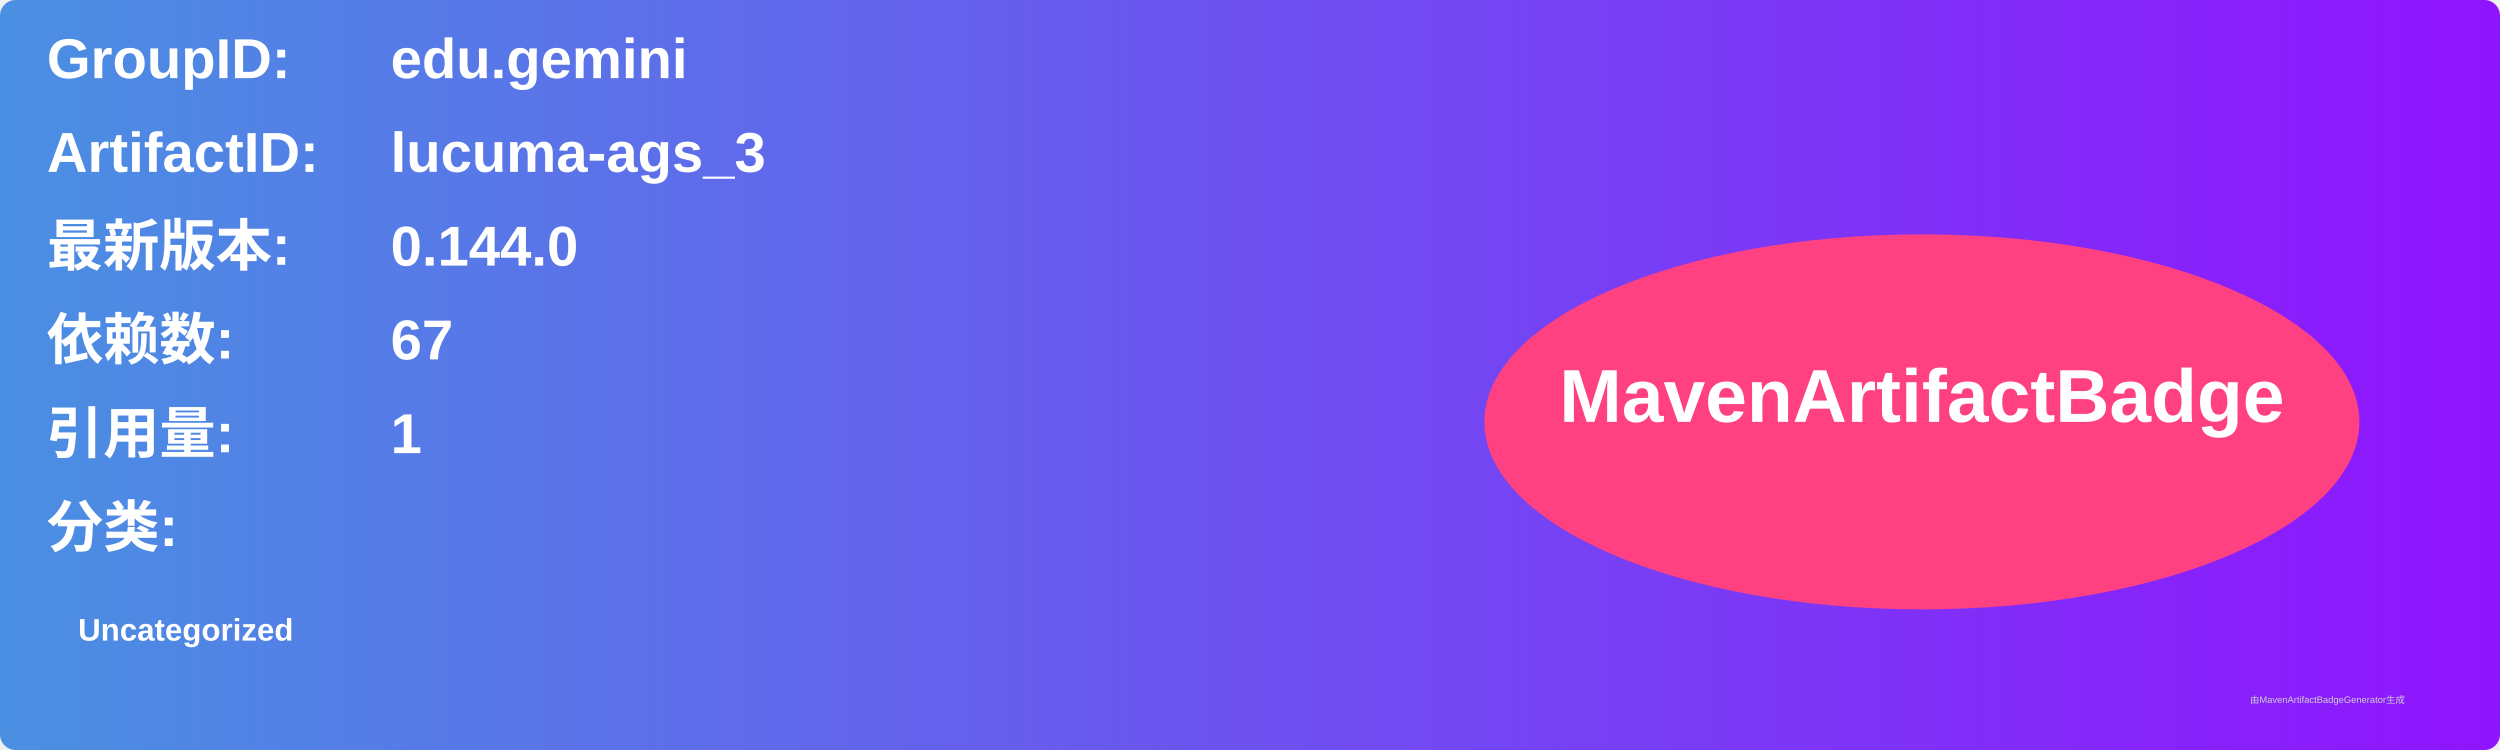
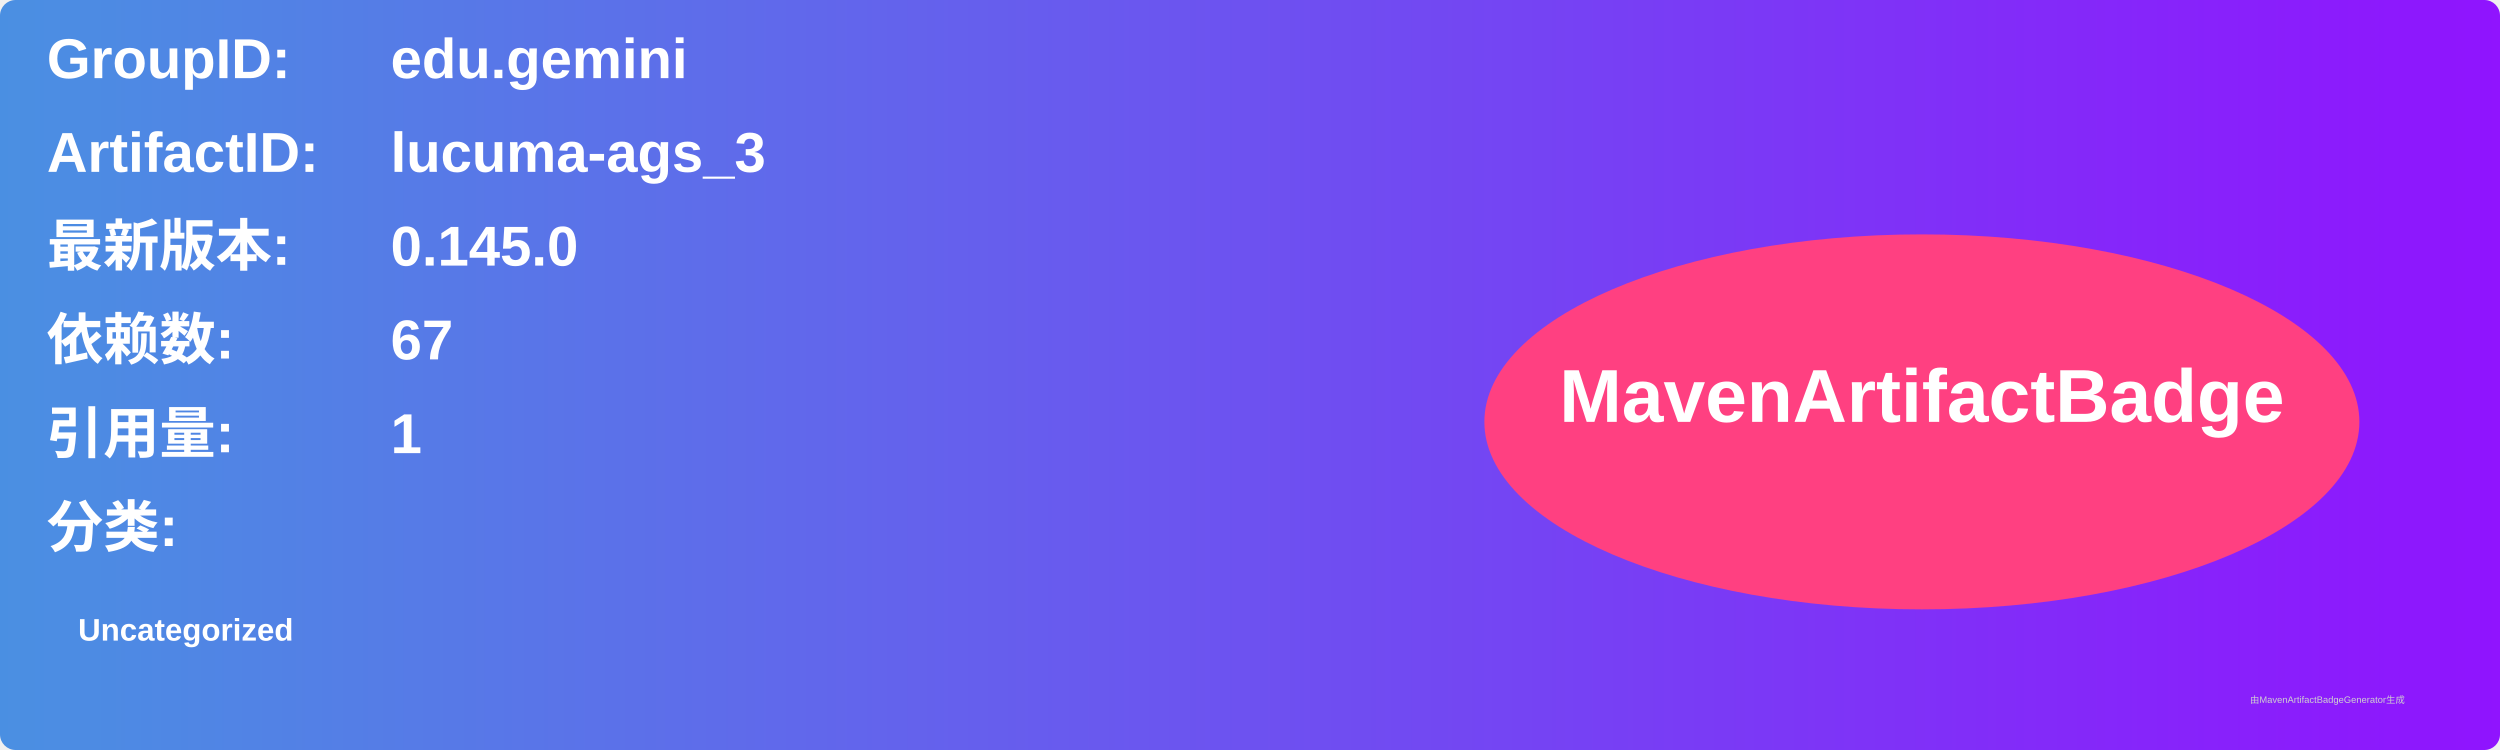
<svg xmlns="http://www.w3.org/2000/svg" width="800" height="240" viewBox="0 0 800 240">
  <linearGradient id="grad" x1="0%" y1="0%" x2="100%" y2="0%">
    <stop offset="0%" stop-color="#4a90e2" />
    <stop offset="100%" stop-color="#9013fe" />
  </linearGradient>
  <rect width="100%" height="100%" rx="5" ry="5" fill="url(#grad)" />
  <g transform="translate(15, 15)">
    <text x="0" y="10" font-family="Arial" font-size="18" fill="white" font-weight="bold" width="260">GroupID:</text>
    <text x="110" y="10" font-family="Arial" font-size="18" fill="white" font-weight="bold" width="460">edu.gemini</text>
    <text x="0" y="40" font-family="Arial" font-size="18" fill="white" font-weight="bold" width="260">ArtifactID:</text>
    <text x="110" y="40" font-family="Arial" font-size="18" fill="white" font-weight="bold" width="460">lucuma-ags_3</text>
    <text x="0" y="70" font-family="Arial" font-size="18" fill="white" font-weight="bold">最新版本:</text>
    <text x="110" y="70" font-family="Arial" font-size="18" fill="white" font-weight="bold">
-       <tspan font-weight="bold">0.144.0</tspan>
+       <tspan font-weight="bold">0.145.0</tspan>
    </text>
    <text x="0" y="100" font-family="Arial" font-size="18" fill="white" font-weight="bold">依赖数: </text>
    <text x="110" y="100" font-family="Arial" font-size="18" fill="white">
      <tspan font-weight="bold">67</tspan>
    </text>
    <text x="0" y="130" font-family="Arial" font-size="18" fill="white" font-weight="bold">引用量: </text>
    <text x="110" y="130" font-family="Arial" font-size="18" fill="white">
      <tspan font-weight="bold">1</tspan>
    </text>
    <text x="0" y="160" font-family="Arial" font-size="18" fill="white" font-weight="bold">分类:</text>
    <text x="10" y="190" font-family="Arial" font-size="10" fill="white">
      <tspan font-weight="bold">Uncategorized</tspan>
    </text>
    <ellipse cx="600" cy="120" rx="140" ry="60" fill="#ff4081" />
    <text x="600" y="120" text-anchor="middle" font-family="Arial" font-size="24" fill="white" font-weight="bold">MavenArtifactBadge</text>
  </g>
  <text x="720" y="225" font-family="Arial" font-size="3" fill="#d0d0d0">由MavenArtifactBadgeGenerator生成</text>
</svg>
